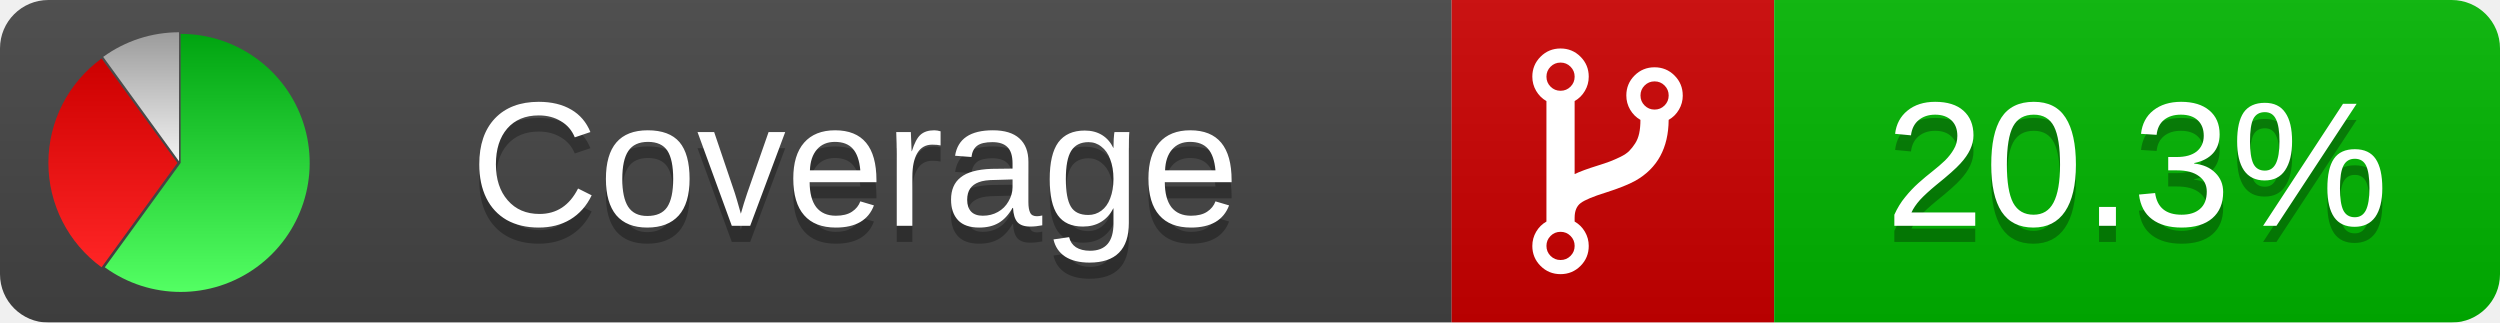
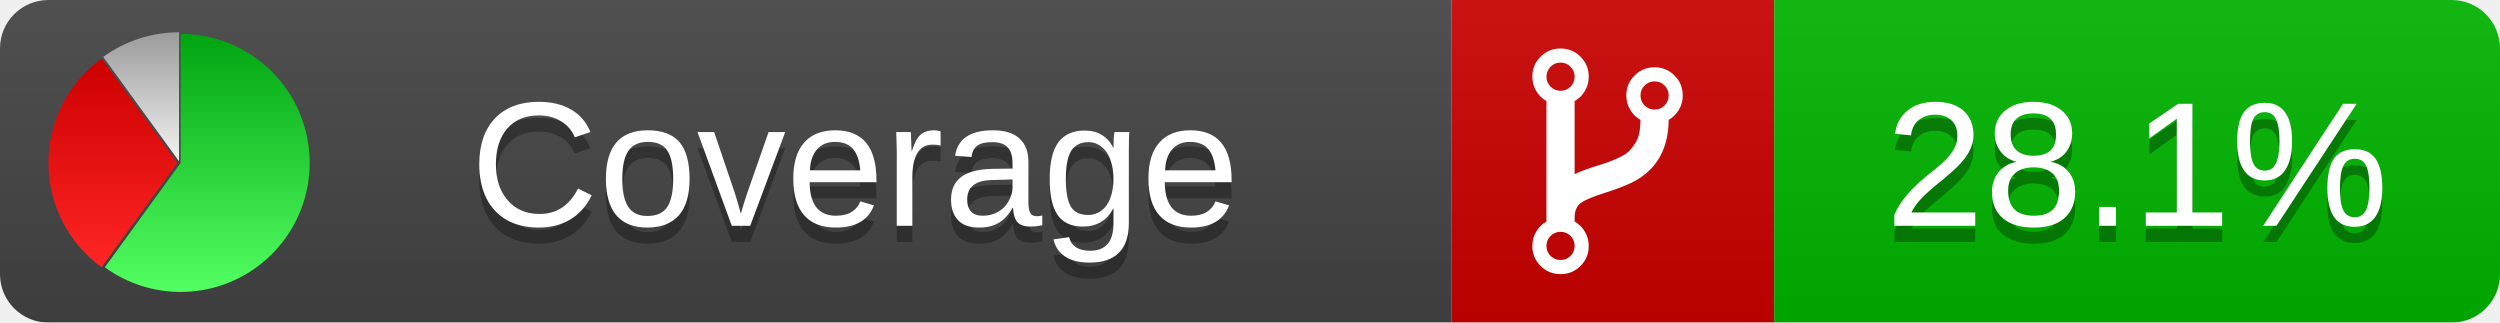
<svg xmlns="http://www.w3.org/2000/svg" xmlns:xlink="http://www.w3.org/1999/xlink" width="155" height="20">
  <style type="text/css">
          
            @keyframes fadeout {
              0 % { visibility: visible; opacity: 1; }
              40% { visibility: visible; opacity: 1; }
              50% { visibility: hidden; opacity: 0; }
              90% { visibility: hidden; opacity: 0; }
              100% { visibility: visible; opacity: 1; }
            }
            @keyframes fadein {
              0% { visibility: hidden; opacity: 0; }
              40% { visibility: hidden; opacity: 0; }
              50% { visibility: visible; opacity: 1; }
              90% { visibility: visible; opacity: 1; }
              100% { visibility: hidden; opacity: 0; }
            }
            .linecoverage {
                animation-duration: 10s;
                animation-name: fadeout;
                animation-iteration-count: infinite;
            }
            .branchcoverage {
                animation-duration: 10s;
                animation-name: fadein;
                animation-iteration-count: infinite;
            }
          
    </style>
  <defs>
    <linearGradient id="gradient" x2="0" y2="100%">
      <stop offset="0" stop-color="#bbb" stop-opacity=".1" />
      <stop offset="1" stop-opacity=".1" />
    </linearGradient>
    <linearGradient id="green" x2="0" y2="100%">
      <stop offset="0" stop-color="#00A410" />
      <stop offset="1" stop-color="#53FF63" />
    </linearGradient>
    <linearGradient id="red" x2="0" y2="100%">
      <stop offset="0" stop-color="#C00" />
      <stop offset="1" stop-color="#FF2525" />
    </linearGradient>
    <linearGradient id="gray" x2="0" y2="100%">
      <stop offset="0" stop-color="#9B9B9B" />
      <stop offset="1" stop-color="#F3F3F3" />
    </linearGradient>
    <mask id="mask">
      <rect width="155" height="20" rx="3" fill="#fff" />
    </mask>
    <g id="icon">
      <path style="fill:url(#green);" d="M205,202.5 l0,-200 a200,200 0 1,1 -117.558,361.803 z" />
      <path style="fill:url(#red);" d="M200,202.5 l-117.558,161.803 a200,200 0 0,1 0,-323.607 z" />
      <path style="fill:url(#gray);" d="M202.5,200 l-117.558,-161.803 a200,200 0 0,1 117.558,-38.196 z" />
    </g>
  </defs>
  <g mask="url(#mask)">
    <rect x="0" y="0" width="90" height="20" fill="#444" />
    <rect x="90" y="0" width="20" height="20" fill="#c00" />
    <rect x="110" y="0" width="45" height="20" fill="#00B600" />
    <rect x="0" y="0" width="155" height="20" fill="url(#gradient)" />
  </g>
  <g>
    <path class="" fill="#fff" d="m 97.628,15.247 q 0,-0.364 -0.255,-0.619 -0.255,-0.255 -0.619,-0.255 -0.364,0 -0.619,0.255 -0.255,0.255 -0.255,0.619 0,0.364 0.255,0.619 0.255,0.255 0.619,0.255 0.364,0 0.619,-0.255 0.255,-0.255 0.255,-0.619 z m 0,-10.493 q 0,-0.364 -0.255,-0.619 -0.255,-0.255 -0.619,-0.255 -0.364,0 -0.619,0.255 -0.255,0.255 -0.255,0.619 0,0.364 0.255,0.619 0.255,0.255 0.619,0.255 0.364,0 0.619,-0.255 0.255,-0.255 0.255,-0.619 z m 5.83,1.166 q 0,-0.364 -0.255,-0.619 -0.255,-0.255 -0.619,-0.255 -0.364,0 -0.619,0.255 -0.255,0.255 -0.255,0.619 0,0.364 0.255,0.619 0.255,0.255 0.619,0.255 0.364,0 0.619,-0.255 0.255,-0.255 0.255,-0.619 z m 0.874,0 q 0,0.474 -0.237,0.879 -0.237,0.405 -0.638,0.633 -0.018,2.614 -2.059,3.771 -0.619,0.346 -1.849,0.738 -1.166,0.364 -1.544,0.647 -0.378,0.282 -0.378,0.911 l 0,0.237 q 0.401,0.228 0.638,0.633 0.237,0.405 0.237,0.879 0,0.729 -0.51,1.239 -0.51,0.51 -1.239,0.51 -0.729,0 -1.239,-0.51 -0.51,-0.51 -0.51,-1.239 0,-0.474 0.237,-0.879 0.237,-0.405 0.638,-0.633 l 0,-7.469 q -0.401,-0.228 -0.638,-0.633 -0.237,-0.405 -0.237,-0.879 0,-0.729 0.51,-1.239 0.51,-0.51 1.239,-0.51 0.729,0 1.239,0.51 0.51,0.51 0.51,1.239 0,0.474 -0.237,0.879 -0.237,0.405 -0.638,0.633 l 0,4.527 q 0.492,-0.237 1.403,-0.519 0.501,-0.155 0.797,-0.269 0.296,-0.114 0.642,-0.282 0.346,-0.169 0.537,-0.36 0.191,-0.191 0.369,-0.465 0.178,-0.273 0.255,-0.633 0.077,-0.36 0.077,-0.833 -0.401,-0.228 -0.638,-0.633 -0.237,-0.405 -0.237,-0.879 0,-0.729 0.51,-1.239 0.51,-0.51 1.239,-0.51 0.729,0 1.239,0.51 0.51,0.51 0.51,1.239 z" />
  </g>
  <g fill="#fff" text-anchor="middle" font-family="Verdana,Arial,Geneva,sans-serif" font-size="11">
    <a xlink:href="https://github.com/danielpalme/ReportGenerator" target="_top">
      <use xlink:href="#icon" transform="translate(3,2) scale(.04)" />
    </a>
    <text x="53" y="15" fill="#010101" fill-opacity=".3">Coverage</text>
    <text x="53" y="14" fill="#fff">Coverage</text>
-     <text class="" x="132.5" y="15" fill="#010101" fill-opacity=".3">20.3%</text>
-     <text class="" x="132.5" y="14">20.3%</text>
+     <text class="" x="132.5" y="15" fill="#010101" fill-opacity=".3">28.1%</text>
+     <text class="" x="132.5" y="14">28.1%</text>
  </g>
  <g>
    <rect class="" x="90" y="0" width="65" height="20" fill-opacity="0" />
  </g>
</svg>
